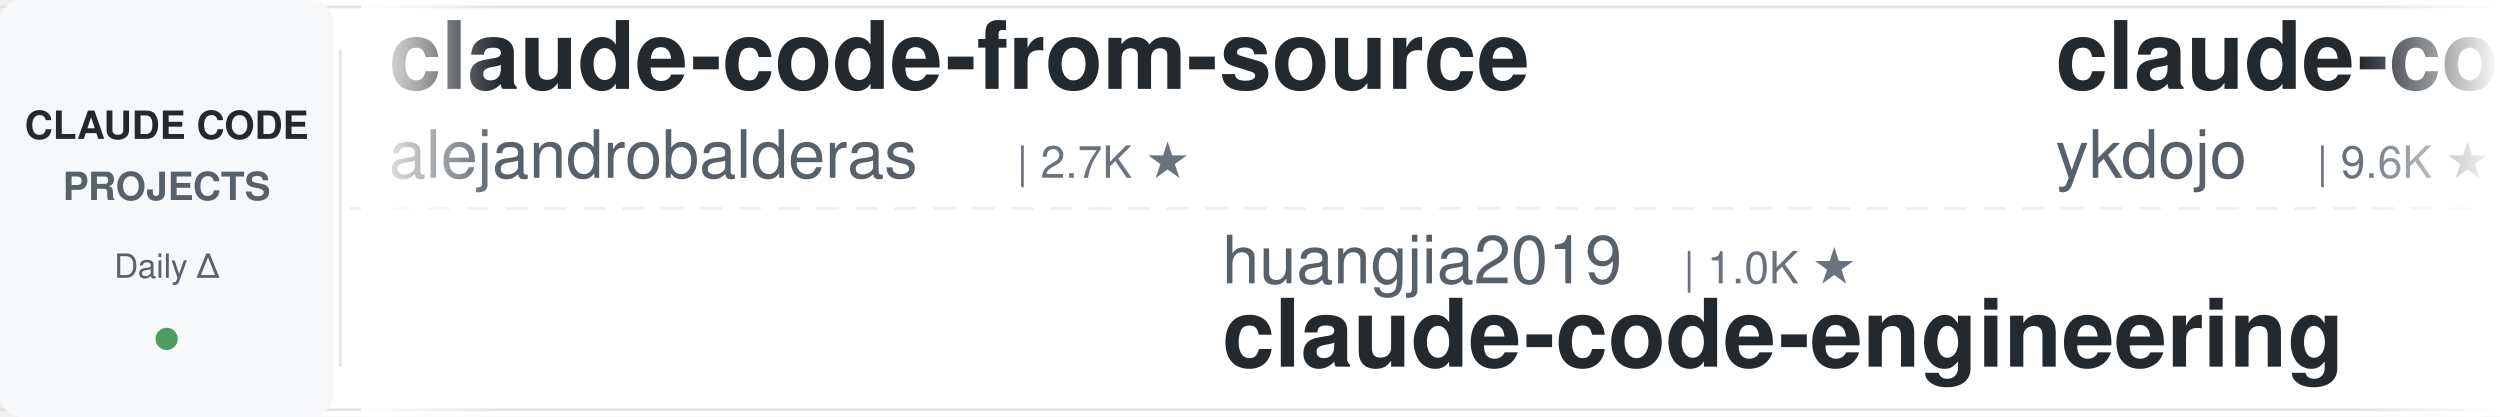
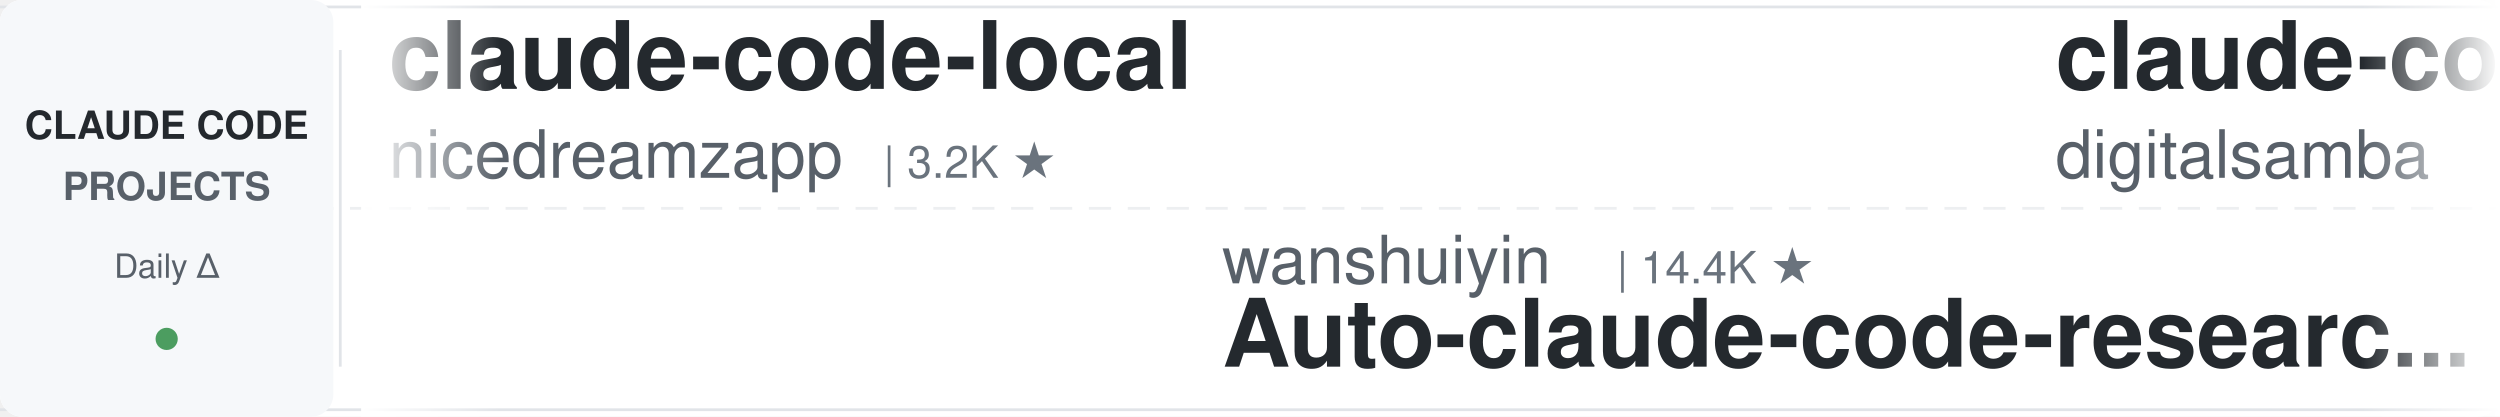
<svg xmlns="http://www.w3.org/2000/svg" width="900" height="150">
  <defs>
    <linearGradient id="leftFade" x1="0%" y1="0%" x2="100%" y2="0%">
      <stop offset="0%" style="stop-color:#ffffff;stop-opacity:1" />
      <stop offset="100%" style="stop-color:#ffffff;stop-opacity:0" />
    </linearGradient>
    <linearGradient id="rightFade" x1="0%" y1="0%" x2="100%" y2="0%">
      <stop offset="0%" style="stop-color:#ffffff;stop-opacity:0" />
      <stop offset="100%" style="stop-color:#ffffff;stop-opacity:1" />
    </linearGradient>
  </defs>
  <rect width="900" height="150" fill="#ffffff" rx="8" />
  <rect x="0" y="2" width="900" height="1" fill="#e1e4e8" />
  <rect x="0" y="147" width="900" height="1" fill="#e1e4e8" />
  <line x1="0" y1="75" x2="900" y2="75" stroke="#e1e4e8" stroke-width="1" stroke-dasharray="8 6" opacity="0.6" />
  <rect x="0" y="0" width="120" height="150" fill="#f6f8fa" rx="8" />
  <text x="60" y="50" font-family="-apple-system, BlinkMacSystemFont, 'Segoe UI', Helvetica, Arial, sans-serif" font-size="14" font-weight="600" fill="#24292e" text-anchor="middle">CLAUDE CODE</text>
  <text x="60" y="72" font-family="-apple-system, BlinkMacSystemFont, 'Segoe UI', Helvetica, Arial, sans-serif" font-size="14" font-weight="600" fill="#586069" text-anchor="middle">PROJECTS</text>
  <text x="60" y="100" font-family="-apple-system, BlinkMacSystemFont, 'Segoe UI', Helvetica, Arial, sans-serif" font-size="12" font-weight="500" fill="#586069" text-anchor="middle">Daily Δ</text>
  <circle cx="60" cy="122" r="4" fill="#22863a" opacity="0.8" />
  <rect x="122" y="18" width="1" height="114" fill="#e1e4e8" />
  <clipPath id="tickerClip">
    <rect x="130" y="0" width="770" height="150" />
  </clipPath>
  <g clip-path="url(#tickerClip)">
    <g id="tickerItems">
      <animateTransform attributeName="transform" attributeType="XML" type="translate" from="0 0" to="-3000 0" dur="54s" repeatCount="indefinite" />
      <g transform="translate(0, 0)">
-         <text x="140" y="32" font-family="-apple-system, BlinkMacSystemFont, 'Segoe UI', Helvetica, Arial, sans-serif" font-size="34" font-weight="600" fill="#24292e">claude-code-from-source</text>
-         <text x="140" y="64" font-family="-apple-system, BlinkMacSystemFont, 'Segoe UI', Helvetica, Arial, sans-serif" font-size="24" font-weight="400" fill="#586069">alejandrobalderas</text>
-         <text x="366" y="64" font-family="-apple-system, BlinkMacSystemFont, 'Segoe UI', Helvetica, Arial, sans-serif" font-size="16" font-weight="500" fill="#6a737d">| 2.7K ★</text>
+         <text x="140" y="32" font-family="-apple-system, BlinkMacSystemFont, 'Segoe UI', Helvetica, Arial, sans-serif" font-size="34" font-weight="600" fill="#24292e">claude-code-local</text>
+         <text x="140" y="64" font-family="-apple-system, BlinkMacSystemFont, 'Segoe UI', Helvetica, Arial, sans-serif" font-size="24" font-weight="400" fill="#586069">nicedreamzapp</text>
+         <text x="318" y="64" font-family="-apple-system, BlinkMacSystemFont, 'Segoe UI', Helvetica, Arial, sans-serif" font-size="16" font-weight="500" fill="#6a737d">| 3.2K ★</text>
      </g>
      <g transform="translate(300, 0)">
-         <text x="140" y="102" font-family="-apple-system, BlinkMacSystemFont, 'Segoe UI', Helvetica, Arial, sans-serif" font-size="24" font-weight="400" fill="#586069">huangjia2019</text>
-         <text x="306" y="102" font-family="-apple-system, BlinkMacSystemFont, 'Segoe UI', Helvetica, Arial, sans-serif" font-size="16" font-weight="500" fill="#6a737d">| 1.0K ★</text>
-         <text x="140" y="132" font-family="-apple-system, BlinkMacSystemFont, 'Segoe UI', Helvetica, Arial, sans-serif" font-size="34" font-weight="600" fill="#24292e">claude-code-engineering</text>
+         <text x="140" y="102" font-family="-apple-system, BlinkMacSystemFont, 'Segoe UI', Helvetica, Arial, sans-serif" font-size="24" font-weight="400" fill="#586069">wanshuiyin</text>
+         <text x="282" y="102" font-family="-apple-system, BlinkMacSystemFont, 'Segoe UI', Helvetica, Arial, sans-serif" font-size="16" font-weight="500" fill="#6a737d">| 14.4K ★</text>
+         <text x="140" y="132" font-family="-apple-system, BlinkMacSystemFont, 'Segoe UI', Helvetica, Arial, sans-serif" font-size="34" font-weight="600" fill="#24292e">Auto-claude-code-researc...</text>
      </g>
      <g transform="translate(600, 0)">
-         <text x="140" y="32" font-family="-apple-system, BlinkMacSystemFont, 'Segoe UI', Helvetica, Arial, sans-serif" font-size="34" font-weight="600" fill="#24292e">claude-code-tips</text>
-         <text x="140" y="64" font-family="-apple-system, BlinkMacSystemFont, 'Segoe UI', Helvetica, Arial, sans-serif" font-size="24" font-weight="400" fill="#586069">ykdojo</text>
-         <text x="234" y="64" font-family="-apple-system, BlinkMacSystemFont, 'Segoe UI', Helvetica, Arial, sans-serif" font-size="16" font-weight="500" fill="#6a737d">| 9.6K ★</text>
+         <text x="140" y="32" font-family="-apple-system, BlinkMacSystemFont, 'Segoe UI', Helvetica, Arial, sans-serif" font-size="34" font-weight="600" fill="#24292e">claude-code-video-toolki...</text>
+         <text x="140" y="64" font-family="-apple-system, BlinkMacSystemFont, 'Segoe UI', Helvetica, Arial, sans-serif" font-size="24" font-weight="400" fill="#586069">digitalsamba</text>
+         <text x="306" y="64" font-family="-apple-system, BlinkMacSystemFont, 'Segoe UI', Helvetica, Arial, sans-serif" font-size="16" font-weight="500" fill="#6a737d">| 1.9K ★</text>
      </g>
      <g transform="translate(900, 0)">
-         <text x="140" y="102" font-family="-apple-system, BlinkMacSystemFont, 'Segoe UI', Helvetica, Arial, sans-serif" font-size="24" font-weight="400" fill="#586069">lintsinghua</text>
-         <text x="294" y="102" font-family="-apple-system, BlinkMacSystemFont, 'Segoe UI', Helvetica, Arial, sans-serif" font-size="16" font-weight="500" fill="#6a737d">| 4.1K ★</text>
-         <text x="140" y="132" font-family="-apple-system, BlinkMacSystemFont, 'Segoe UI', Helvetica, Arial, sans-serif" font-size="34" font-weight="600" fill="#24292e">claude-code-book</text>
+         <text x="140" y="102" font-family="-apple-system, BlinkMacSystemFont, 'Segoe UI', Helvetica, Arial, sans-serif" font-size="24" font-weight="400" fill="#586069">darcyegb</text>
+         <text x="258" y="102" font-family="-apple-system, BlinkMacSystemFont, 'Segoe UI', Helvetica, Arial, sans-serif" font-size="16" font-weight="500" fill="#6a737d">| 756 ★</text>
+         <text x="140" y="132" font-family="-apple-system, BlinkMacSystemFont, 'Segoe UI', Helvetica, Arial, sans-serif" font-size="34" font-weight="600" fill="#24292e">ClaudeCodeAgents</text>
      </g>
      <g transform="translate(1200, 0)">
-         <text x="140" y="32" font-family="-apple-system, BlinkMacSystemFont, 'Segoe UI', Helvetica, Arial, sans-serif" font-size="34" font-weight="600" fill="#24292e">awesome-claude-code</text>
-         <text x="140" y="64" font-family="-apple-system, BlinkMacSystemFont, 'Segoe UI', Helvetica, Arial, sans-serif" font-size="24" font-weight="400" fill="#586069">jqueryscript</text>
-         <text x="306" y="64" font-family="-apple-system, BlinkMacSystemFont, 'Segoe UI', Helvetica, Arial, sans-serif" font-size="16" font-weight="500" fill="#6a737d">| 490 ★</text>
+         <text x="140" y="32" font-family="-apple-system, BlinkMacSystemFont, 'Segoe UI', Helvetica, Arial, sans-serif" font-size="34" font-weight="600" fill="#24292e">Open-ClaudeCode</text>
+         <text x="140" y="64" font-family="-apple-system, BlinkMacSystemFont, 'Segoe UI', Helvetica, Arial, sans-serif" font-size="24" font-weight="400" fill="#586069">LING71671</text>
+         <text x="270" y="64" font-family="-apple-system, BlinkMacSystemFont, 'Segoe UI', Helvetica, Arial, sans-serif" font-size="16" font-weight="500" fill="#6a737d">| 932 ★</text>
      </g>
      <g transform="translate(1500, 0)">
-         <text x="140" y="102" font-family="-apple-system, BlinkMacSystemFont, 'Segoe UI', Helvetica, Arial, sans-serif" font-size="24" font-weight="400" fill="#586069">Yeachan-Heo</text>
-         <text x="294" y="102" font-family="-apple-system, BlinkMacSystemFont, 'Segoe UI', Helvetica, Arial, sans-serif" font-size="16" font-weight="500" fill="#6a737d">| 38.4K ★</text>
-         <text x="140" y="132" font-family="-apple-system, BlinkMacSystemFont, 'Segoe UI', Helvetica, Arial, sans-serif" font-size="34" font-weight="600" fill="#24292e">oh-my-claudecode</text>
-       </g>
-       <g transform="translate(1800, 0)">
-         <text x="140" y="32" font-family="-apple-system, BlinkMacSystemFont, 'Segoe UI', Helvetica, Arial, sans-serif" font-size="34" font-weight="600" fill="#24292e">Claude-Code-Source-Study</text>
-         <text x="140" y="64" font-family="-apple-system, BlinkMacSystemFont, 'Segoe UI', Helvetica, Arial, sans-serif" font-size="24" font-weight="400" fill="#586069">luyao618</text>
-         <text x="258" y="64" font-family="-apple-system, BlinkMacSystemFont, 'Segoe UI', Helvetica, Arial, sans-serif" font-size="16" font-weight="500" fill="#6a737d">| 1.6K ★</text>
-       </g>
-       <g transform="translate(2100, 0)">
        <text x="140" y="102" font-family="-apple-system, BlinkMacSystemFont, 'Segoe UI', Helvetica, Arial, sans-serif" font-size="24" font-weight="400" fill="#586069">repowise-dev</text>
        <text x="306" y="102" font-family="-apple-system, BlinkMacSystemFont, 'Segoe UI', Helvetica, Arial, sans-serif" font-size="16" font-weight="500" fill="#6a737d">| 1.2K ★</text>
        <text x="140" y="132" font-family="-apple-system, BlinkMacSystemFont, 'Segoe UI', Helvetica, Arial, sans-serif" font-size="34" font-weight="600" fill="#24292e">claude-code-prompts</text>
      </g>
+       <g transform="translate(1800, 0)">
+         <text x="140" y="32" font-family="-apple-system, BlinkMacSystemFont, 'Segoe UI', Helvetica, Arial, sans-serif" font-size="34" font-weight="600" fill="#24292e">system_prompts_leaks</text>
+         <text x="140" y="64" font-family="-apple-system, BlinkMacSystemFont, 'Segoe UI', Helvetica, Arial, sans-serif" font-size="24" font-weight="400" fill="#586069">asgeirtj</text>
+         <text x="258" y="64" font-family="-apple-system, BlinkMacSystemFont, 'Segoe UI', Helvetica, Arial, sans-serif" font-size="16" font-weight="500" fill="#6a737d">| 62.5K ★</text>
+       </g>
+       <g transform="translate(2100, 0)">
+         <text x="140" y="102" font-family="-apple-system, BlinkMacSystemFont, 'Segoe UI', Helvetica, Arial, sans-serif" font-size="24" font-weight="400" fill="#586069">jqueryscript</text>
+         <text x="306" y="102" font-family="-apple-system, BlinkMacSystemFont, 'Segoe UI', Helvetica, Arial, sans-serif" font-size="16" font-weight="500" fill="#6a737d">| 490 ★</text>
+         <text x="140" y="132" font-family="-apple-system, BlinkMacSystemFont, 'Segoe UI', Helvetica, Arial, sans-serif" font-size="34" font-weight="600" fill="#24292e">awesome-claude-code</text>
+       </g>
      <g transform="translate(2400, 0)">
-         <text x="140" y="32" font-family="-apple-system, BlinkMacSystemFont, 'Segoe UI', Helvetica, Arial, sans-serif" font-size="34" font-weight="600" fill="#24292e">claude-code-from-scratch</text>
-         <text x="140" y="64" font-family="-apple-system, BlinkMacSystemFont, 'Segoe UI', Helvetica, Arial, sans-serif" font-size="24" font-weight="400" fill="#586069">Windy3f3f3f3f</text>
-         <text x="318" y="64" font-family="-apple-system, BlinkMacSystemFont, 'Segoe UI', Helvetica, Arial, sans-serif" font-size="16" font-weight="500" fill="#6a737d">| 2.5K ★</text>
+         <text x="140" y="32" font-family="-apple-system, BlinkMacSystemFont, 'Segoe UI', Helvetica, Arial, sans-serif" font-size="34" font-weight="600" fill="#24292e">claude-code-proxy</text>
+         <text x="140" y="64" font-family="-apple-system, BlinkMacSystemFont, 'Segoe UI', Helvetica, Arial, sans-serif" font-size="24" font-weight="400" fill="#586069">fuergaosi233</text>
+         <text x="306" y="64" font-family="-apple-system, BlinkMacSystemFont, 'Segoe UI', Helvetica, Arial, sans-serif" font-size="16" font-weight="500" fill="#6a737d">| 2.8K ★</text>
      </g>
      <g transform="translate(2700, 0)">
-         <text x="140" y="102" font-family="-apple-system, BlinkMacSystemFont, 'Segoe UI', Helvetica, Arial, sans-serif" font-size="24" font-weight="400" fill="#586069">krusemediallc</text>
-         <text x="318" y="102" font-family="-apple-system, BlinkMacSystemFont, 'Segoe UI', Helvetica, Arial, sans-serif" font-size="16" font-weight="500" fill="#6a737d">| 1.1K ★</text>
-         <text x="140" y="132" font-family="-apple-system, BlinkMacSystemFont, 'Segoe UI', Helvetica, Arial, sans-serif" font-size="34" font-weight="600" fill="#24292e">arcads-claude-code</text>
+         <text x="140" y="102" font-family="-apple-system, BlinkMacSystemFont, 'Segoe UI', Helvetica, Arial, sans-serif" font-size="24" font-weight="400" fill="#586069">musistudio</text>
+         <text x="282" y="102" font-family="-apple-system, BlinkMacSystemFont, 'Segoe UI', Helvetica, Arial, sans-serif" font-size="16" font-weight="500" fill="#6a737d">| 36.5K ★</text>
+         <text x="140" y="132" font-family="-apple-system, BlinkMacSystemFont, 'Segoe UI', Helvetica, Arial, sans-serif" font-size="34" font-weight="600" fill="#24292e">claude-code-router</text>
      </g>
      <g transform="translate(3000, 0)">
-         <text x="140" y="32" font-family="-apple-system, BlinkMacSystemFont, 'Segoe UI', Helvetica, Arial, sans-serif" font-size="34" font-weight="600" fill="#24292e">claude-code-from-source</text>
-         <text x="140" y="64" font-family="-apple-system, BlinkMacSystemFont, 'Segoe UI', Helvetica, Arial, sans-serif" font-size="24" font-weight="400" fill="#586069">alejandrobalderas</text>
-         <text x="366" y="64" font-family="-apple-system, BlinkMacSystemFont, 'Segoe UI', Helvetica, Arial, sans-serif" font-size="16" font-weight="500" fill="#6a737d">| 2.7K ★</text>
+         <text x="140" y="32" font-family="-apple-system, BlinkMacSystemFont, 'Segoe UI', Helvetica, Arial, sans-serif" font-size="34" font-weight="600" fill="#24292e">claude-code-local</text>
+         <text x="140" y="64" font-family="-apple-system, BlinkMacSystemFont, 'Segoe UI', Helvetica, Arial, sans-serif" font-size="24" font-weight="400" fill="#586069">nicedreamzapp</text>
+         <text x="318" y="64" font-family="-apple-system, BlinkMacSystemFont, 'Segoe UI', Helvetica, Arial, sans-serif" font-size="16" font-weight="500" fill="#6a737d">| 3.2K ★</text>
      </g>
      <g transform="translate(3300, 0)">
-         <text x="140" y="102" font-family="-apple-system, BlinkMacSystemFont, 'Segoe UI', Helvetica, Arial, sans-serif" font-size="24" font-weight="400" fill="#586069">huangjia2019</text>
-         <text x="306" y="102" font-family="-apple-system, BlinkMacSystemFont, 'Segoe UI', Helvetica, Arial, sans-serif" font-size="16" font-weight="500" fill="#6a737d">| 1.0K ★</text>
-         <text x="140" y="132" font-family="-apple-system, BlinkMacSystemFont, 'Segoe UI', Helvetica, Arial, sans-serif" font-size="34" font-weight="600" fill="#24292e">claude-code-engineering</text>
+         <text x="140" y="102" font-family="-apple-system, BlinkMacSystemFont, 'Segoe UI', Helvetica, Arial, sans-serif" font-size="24" font-weight="400" fill="#586069">wanshuiyin</text>
+         <text x="282" y="102" font-family="-apple-system, BlinkMacSystemFont, 'Segoe UI', Helvetica, Arial, sans-serif" font-size="16" font-weight="500" fill="#6a737d">| 14.4K ★</text>
+         <text x="140" y="132" font-family="-apple-system, BlinkMacSystemFont, 'Segoe UI', Helvetica, Arial, sans-serif" font-size="34" font-weight="600" fill="#24292e">Auto-claude-code-researc...</text>
      </g>
      <g transform="translate(3600, 0)">
-         <text x="140" y="32" font-family="-apple-system, BlinkMacSystemFont, 'Segoe UI', Helvetica, Arial, sans-serif" font-size="34" font-weight="600" fill="#24292e">claude-code-tips</text>
-         <text x="140" y="64" font-family="-apple-system, BlinkMacSystemFont, 'Segoe UI', Helvetica, Arial, sans-serif" font-size="24" font-weight="400" fill="#586069">ykdojo</text>
-         <text x="234" y="64" font-family="-apple-system, BlinkMacSystemFont, 'Segoe UI', Helvetica, Arial, sans-serif" font-size="16" font-weight="500" fill="#6a737d">| 9.6K ★</text>
+         <text x="140" y="32" font-family="-apple-system, BlinkMacSystemFont, 'Segoe UI', Helvetica, Arial, sans-serif" font-size="34" font-weight="600" fill="#24292e">claude-code-video-toolki...</text>
+         <text x="140" y="64" font-family="-apple-system, BlinkMacSystemFont, 'Segoe UI', Helvetica, Arial, sans-serif" font-size="24" font-weight="400" fill="#586069">digitalsamba</text>
+         <text x="306" y="64" font-family="-apple-system, BlinkMacSystemFont, 'Segoe UI', Helvetica, Arial, sans-serif" font-size="16" font-weight="500" fill="#6a737d">| 1.9K ★</text>
      </g>
      <g transform="translate(3900, 0)">
-         <text x="140" y="102" font-family="-apple-system, BlinkMacSystemFont, 'Segoe UI', Helvetica, Arial, sans-serif" font-size="24" font-weight="400" fill="#586069">lintsinghua</text>
-         <text x="294" y="102" font-family="-apple-system, BlinkMacSystemFont, 'Segoe UI', Helvetica, Arial, sans-serif" font-size="16" font-weight="500" fill="#6a737d">| 4.1K ★</text>
-         <text x="140" y="132" font-family="-apple-system, BlinkMacSystemFont, 'Segoe UI', Helvetica, Arial, sans-serif" font-size="34" font-weight="600" fill="#24292e">claude-code-book</text>
+         <text x="140" y="102" font-family="-apple-system, BlinkMacSystemFont, 'Segoe UI', Helvetica, Arial, sans-serif" font-size="24" font-weight="400" fill="#586069">darcyegb</text>
+         <text x="258" y="102" font-family="-apple-system, BlinkMacSystemFont, 'Segoe UI', Helvetica, Arial, sans-serif" font-size="16" font-weight="500" fill="#6a737d">| 756 ★</text>
+         <text x="140" y="132" font-family="-apple-system, BlinkMacSystemFont, 'Segoe UI', Helvetica, Arial, sans-serif" font-size="34" font-weight="600" fill="#24292e">ClaudeCodeAgents</text>
      </g>
    </g>
  </g>
  <rect x="130" y="0" width="50" height="150" fill="url(#leftFade)" />
  <rect x="850" y="0" width="50" height="150" fill="url(#rightFade)" />
</svg>
